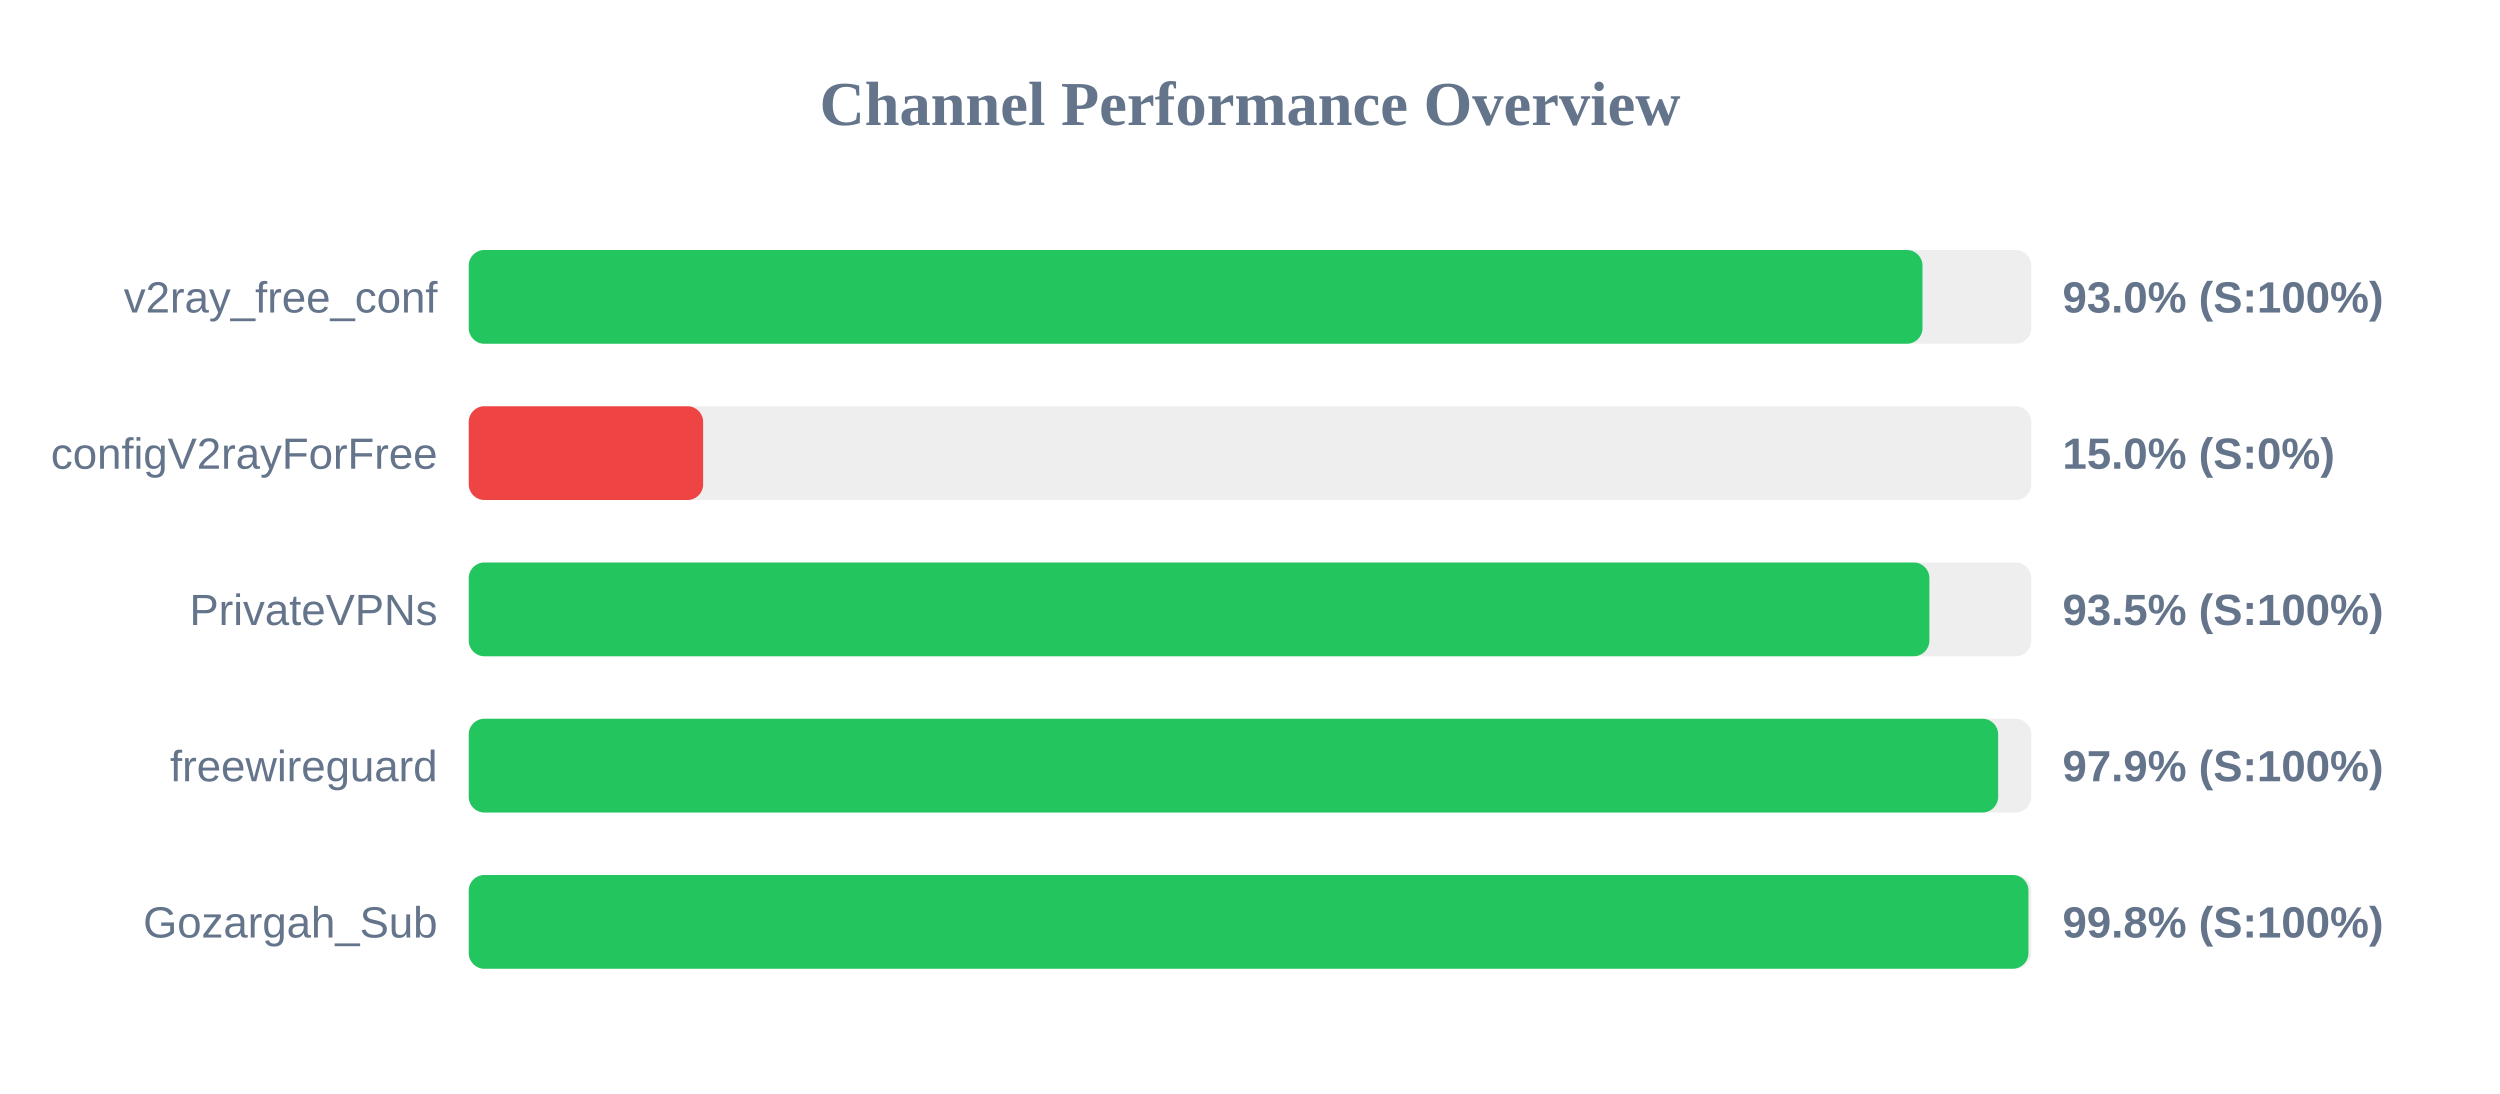
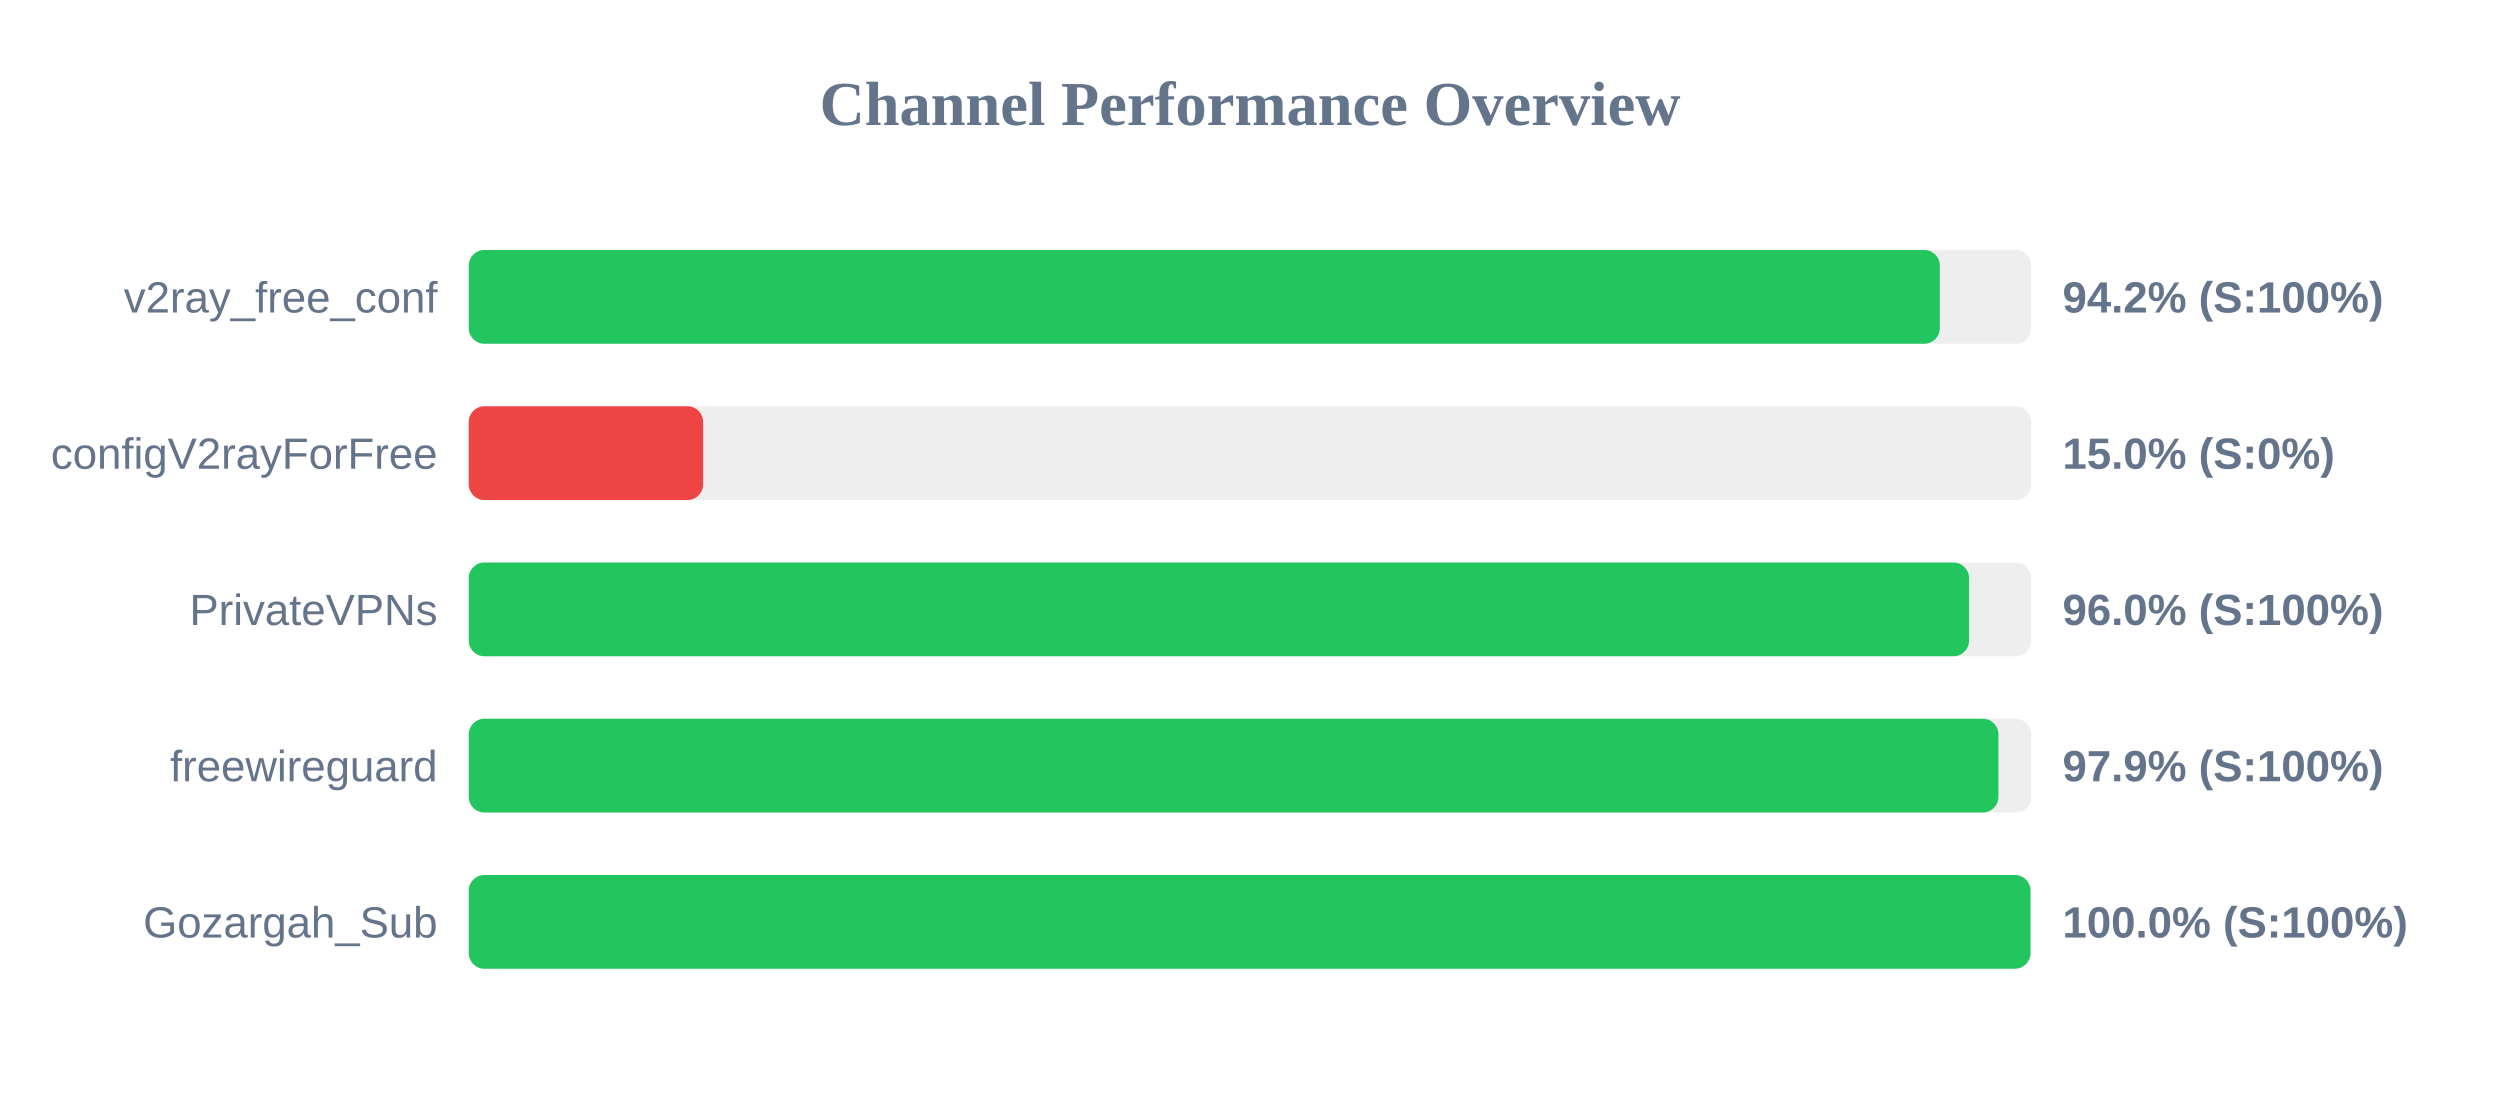
<svg xmlns="http://www.w3.org/2000/svg" width="800" height="350" version="1.1">
  <style>
        .row { font: 14px Arial; fill: #64748b; }
        .score { font: bold 14px Arial; fill: #64748b; }
    </style>
  <text x="400" y="40" text-anchor="middle" font-size="20px" font-weight="bold" fill="#64748b">Channel Performance Overview</text>
  <rect x="150" y="80" width="500" height="30" fill="#eee" rx="5" />
-   <rect x="150" y="80" width="465.2" height="30" fill="#22c55e" rx="5" />
+   <rect x="150" y="80" width="470.75" height="30" fill="#22c55e" rx="5" />
  <text x="140" y="100" text-anchor="end" class="row">v2ray_free_conf</text>
-   <text x="660" y="100" text-anchor="start" class="score">93.0% (S:100%)</text>
+   <text x="660" y="100" text-anchor="start" class="score">94.2% (S:100%)</text>
  <rect x="150" y="130" width="500" height="30" fill="#eee" rx="5" />
  <rect x="150" y="130" width="75.0" height="30" fill="#ef4444" rx="5" />
  <text x="140" y="150" text-anchor="end" class="row">configV2rayForFree</text>
  <text x="660" y="150" text-anchor="start" class="score">15.0% (S:0%)</text>
  <rect x="150" y="180" width="500" height="30" fill="#eee" rx="5" />
-   <rect x="150" y="180" width="467.4" height="30" fill="#22c55e" rx="5" />
+   <rect x="150" y="180" width="480.1" height="30" fill="#22c55e" rx="5" />
  <text x="140" y="200" text-anchor="end" class="row">PrivateVPNs</text>
-   <text x="660" y="200" text-anchor="start" class="score">93.5% (S:100%)</text>
+   <text x="660" y="200" text-anchor="start" class="score">96.0% (S:100%)</text>
  <rect x="150" y="230" width="500" height="30" fill="#eee" rx="5" />
-   <rect x="150" y="230" width="489.4" height="30" fill="#22c55e" rx="5" />
+   <rect x="150" y="230" width="489.5" height="30" fill="#22c55e" rx="5" />
  <text x="140" y="250" text-anchor="end" class="row">freewireguard</text>
  <text x="660" y="250" text-anchor="start" class="score">97.9% (S:100%)</text>
  <rect x="150" y="280" width="500" height="30" fill="#eee" rx="5" />
-   <rect x="150" y="280" width="499.1" height="30" fill="#22c55e" rx="5" />
+   <rect x="150" y="280" width="499.75" height="30" fill="#22c55e" rx="5" />
  <text x="140" y="300" text-anchor="end" class="row">Gozargah_Sub</text>
-   <text x="660" y="300" text-anchor="start" class="score">99.8% (S:100%)</text>
+   <text x="660" y="300" text-anchor="start" class="score">100.0% (S:100%)</text>
</svg>
